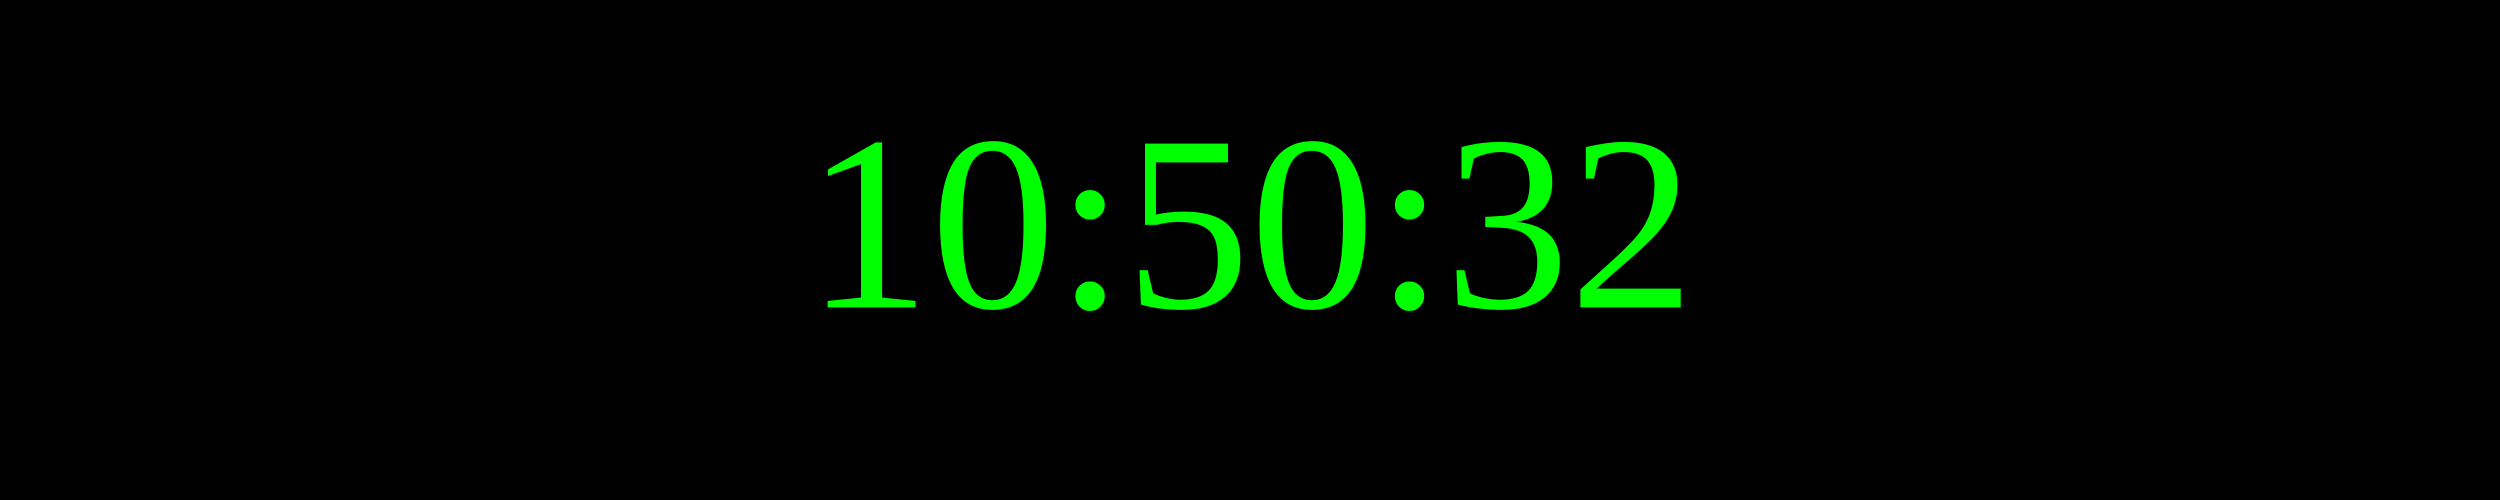
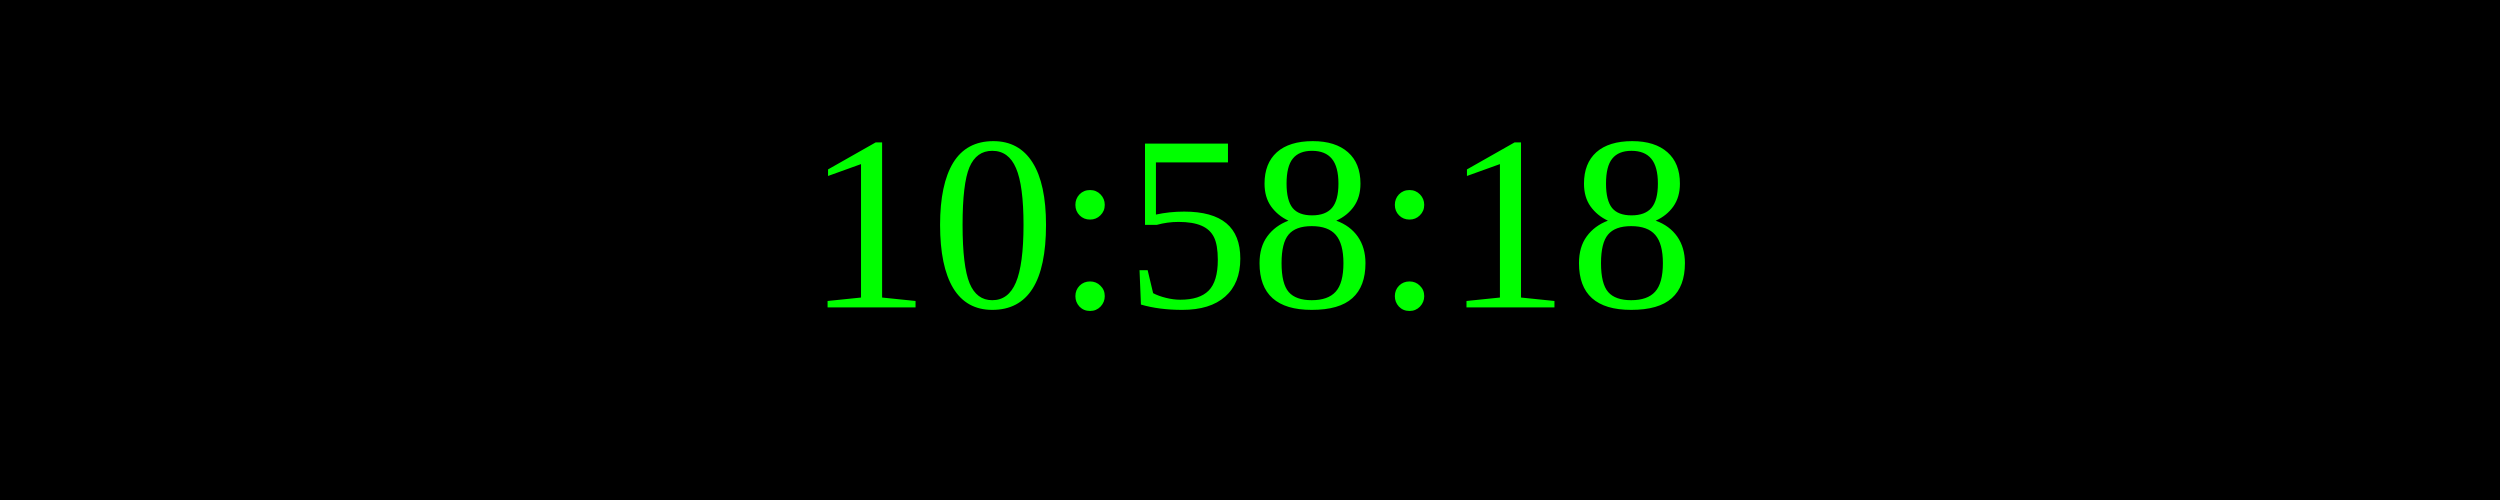
<svg xmlns="http://www.w3.org/2000/svg" width="250" height="50">
  <rect width="100%" height="100%" fill="black" />
  <text x="50%" y="50%" font-size="25" fill="lime" text-anchor="middle" dominant-baseline="middle">
- 10:50:32
+ 10:58:18
</text>
</svg>
